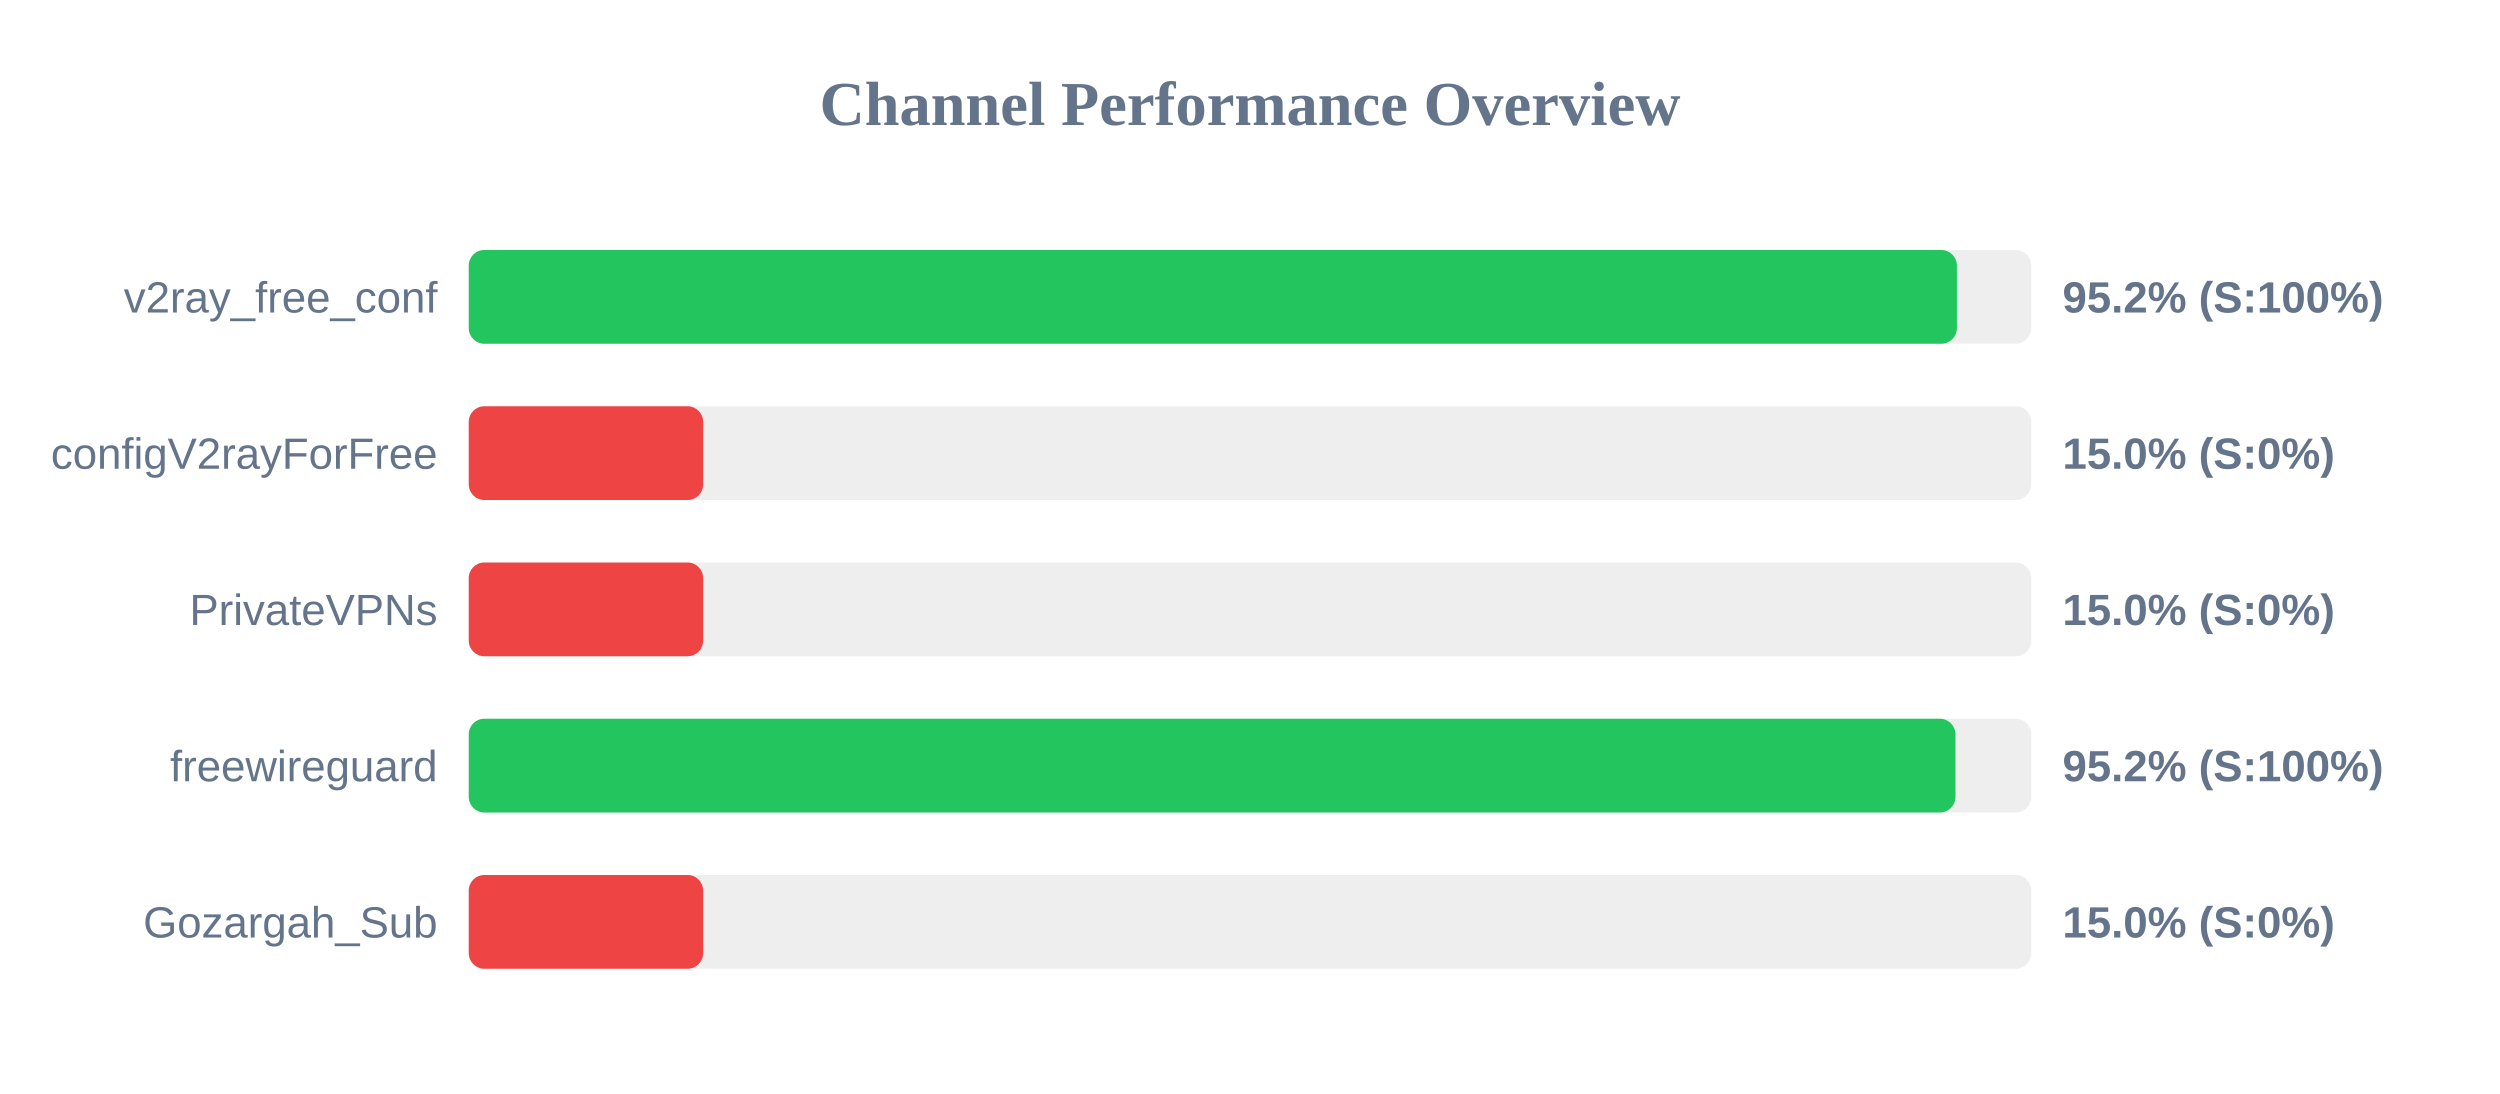
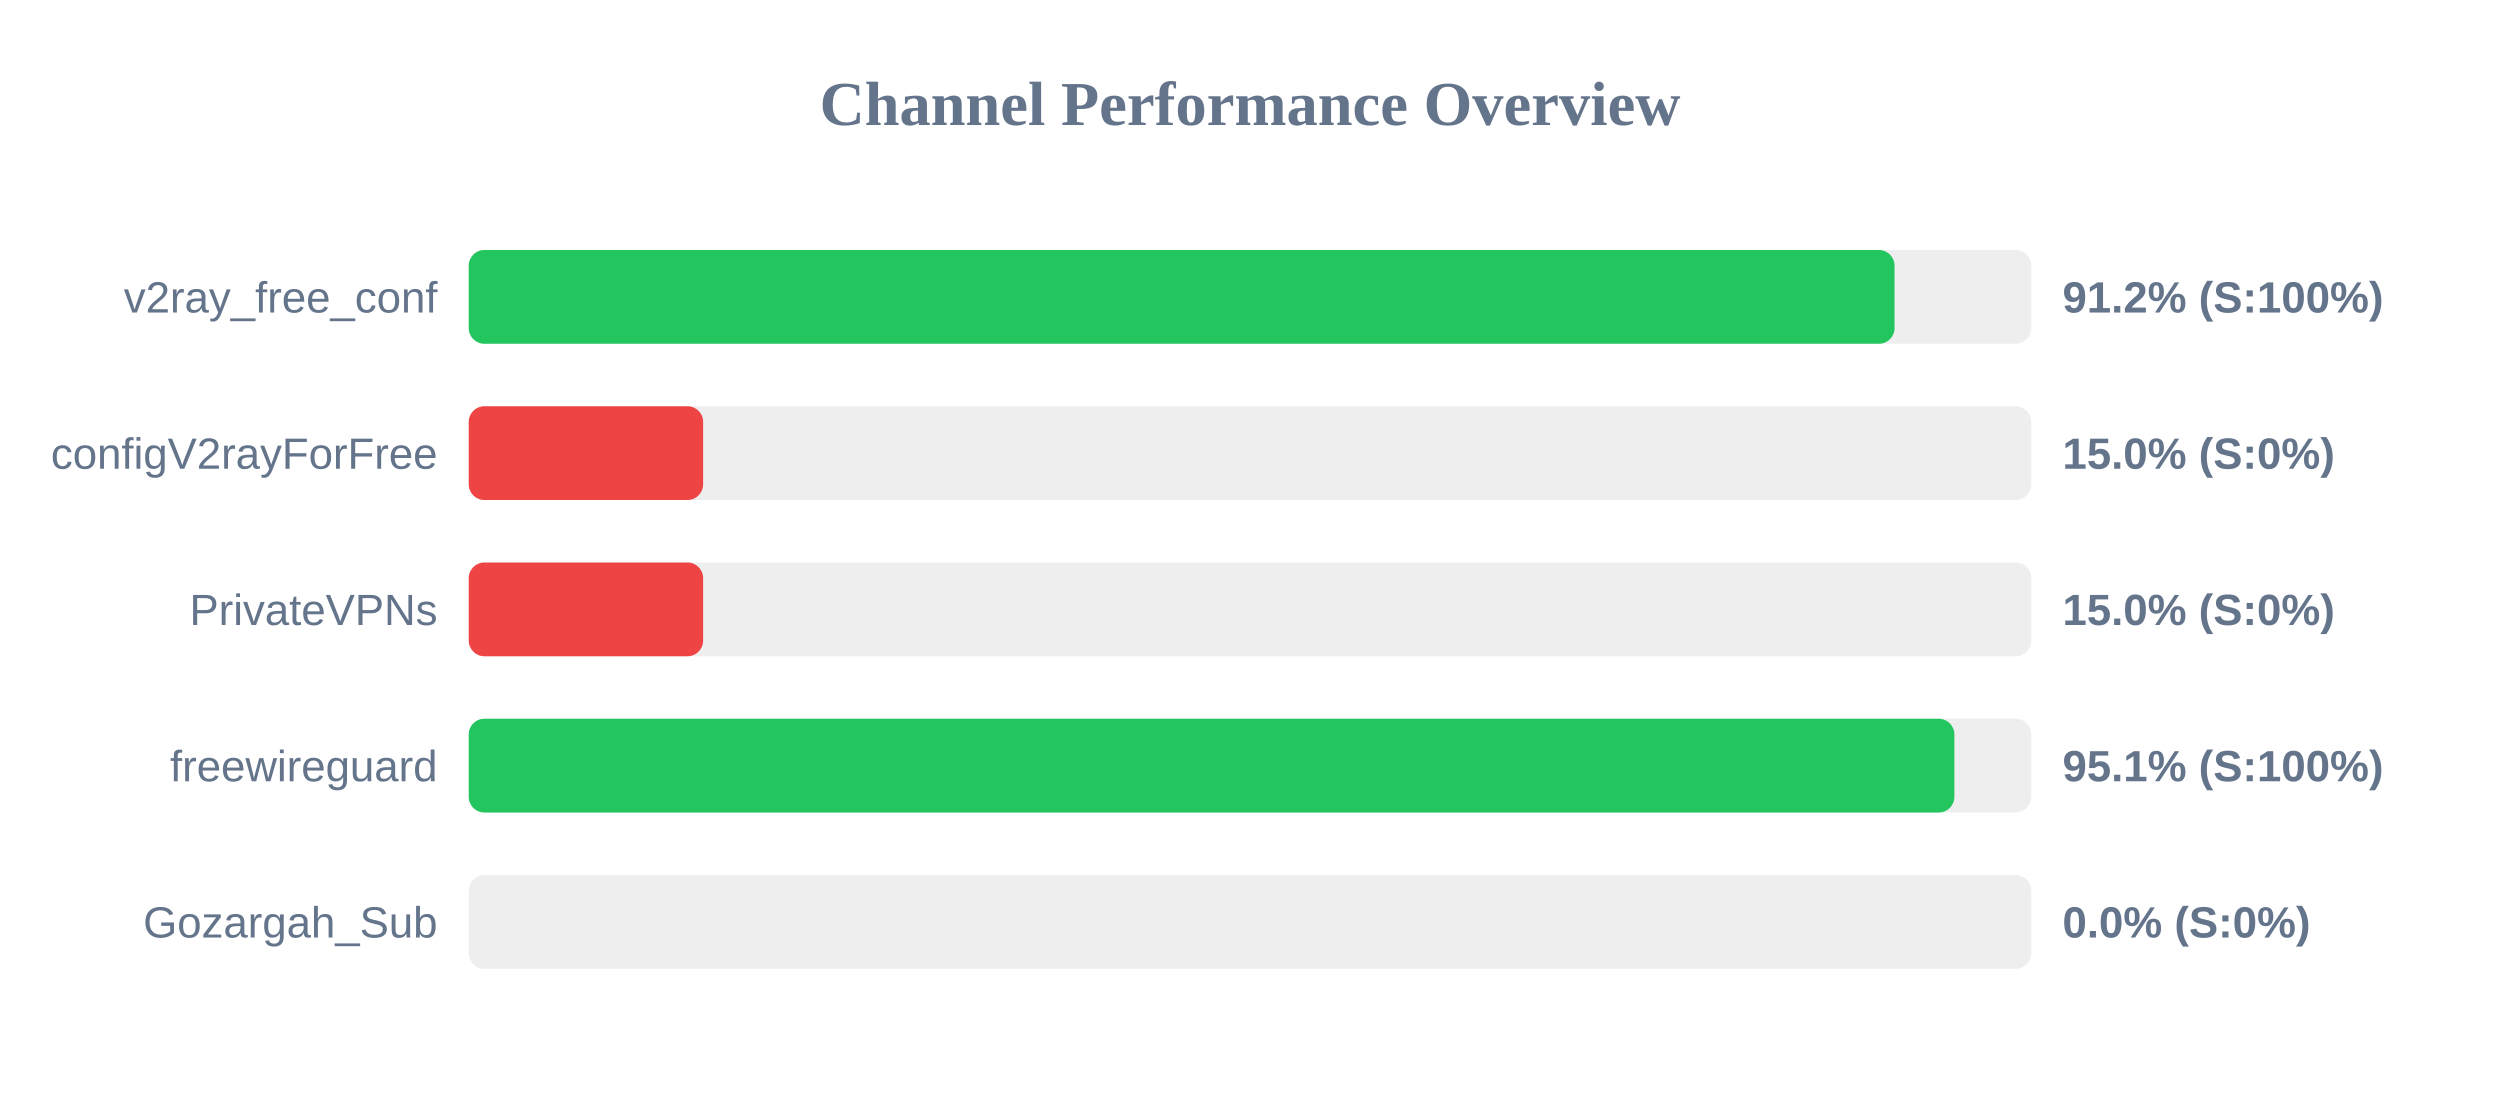
<svg xmlns="http://www.w3.org/2000/svg" width="800" height="350" version="1.1">
  <style>
        .row { font: 14px Arial; fill: #64748b; }
        .score { font: bold 14px Arial; fill: #64748b; }
    </style>
  <text x="400" y="40" text-anchor="middle" font-size="20px" font-weight="bold" fill="#64748b">Channel Performance Overview</text>
  <rect x="150" y="80" width="500" height="30" fill="#eee" rx="5" />
-   <rect x="150" y="80" width="476.2" height="30" fill="#22c55e" rx="5" />
+   <rect x="150" y="80" width="456.25" height="30" fill="#22c55e" rx="5" />
  <text x="140" y="100" text-anchor="end" class="row">v2ray_free_conf</text>
-   <text x="660" y="100" text-anchor="start" class="score">95.2% (S:100%)</text>
+   <text x="660" y="100" text-anchor="start" class="score">91.2% (S:100%)</text>
  <rect x="150" y="130" width="500" height="30" fill="#eee" rx="5" />
  <rect x="150" y="130" width="75.0" height="30" fill="#ef4444" rx="5" />
  <text x="140" y="150" text-anchor="end" class="row">configV2rayForFree</text>
  <text x="660" y="150" text-anchor="start" class="score">15.0% (S:0%)</text>
  <rect x="150" y="180" width="500" height="30" fill="#eee" rx="5" />
  <rect x="150" y="180" width="75.0" height="30" fill="#ef4444" rx="5" />
  <text x="140" y="200" text-anchor="end" class="row">PrivateVPNs</text>
  <text x="660" y="200" text-anchor="start" class="score">15.0% (S:0%)</text>
  <rect x="150" y="230" width="500" height="30" fill="#eee" rx="5" />
-   <rect x="150" y="230" width="475.75" height="30" fill="#22c55e" rx="5" />
+   <rect x="150" y="230" width="475.4" height="30" fill="#22c55e" rx="5" />
  <text x="140" y="250" text-anchor="end" class="row">freewireguard</text>
-   <text x="660" y="250" text-anchor="start" class="score">95.2% (S:100%)</text>
+   <text x="660" y="250" text-anchor="start" class="score">95.1% (S:100%)</text>
  <rect x="150" y="280" width="500" height="30" fill="#eee" rx="5" />
-   <rect x="150" y="280" width="75.0" height="30" fill="#ef4444" rx="5" />
+   <rect x="150" y="280" width="0.0" height="30" fill="#ef4444" rx="5" />
  <text x="140" y="300" text-anchor="end" class="row">Gozargah_Sub</text>
-   <text x="660" y="300" text-anchor="start" class="score">15.0% (S:0%)</text>
+   <text x="660" y="300" text-anchor="start" class="score">0.0% (S:0%)</text>
</svg>
